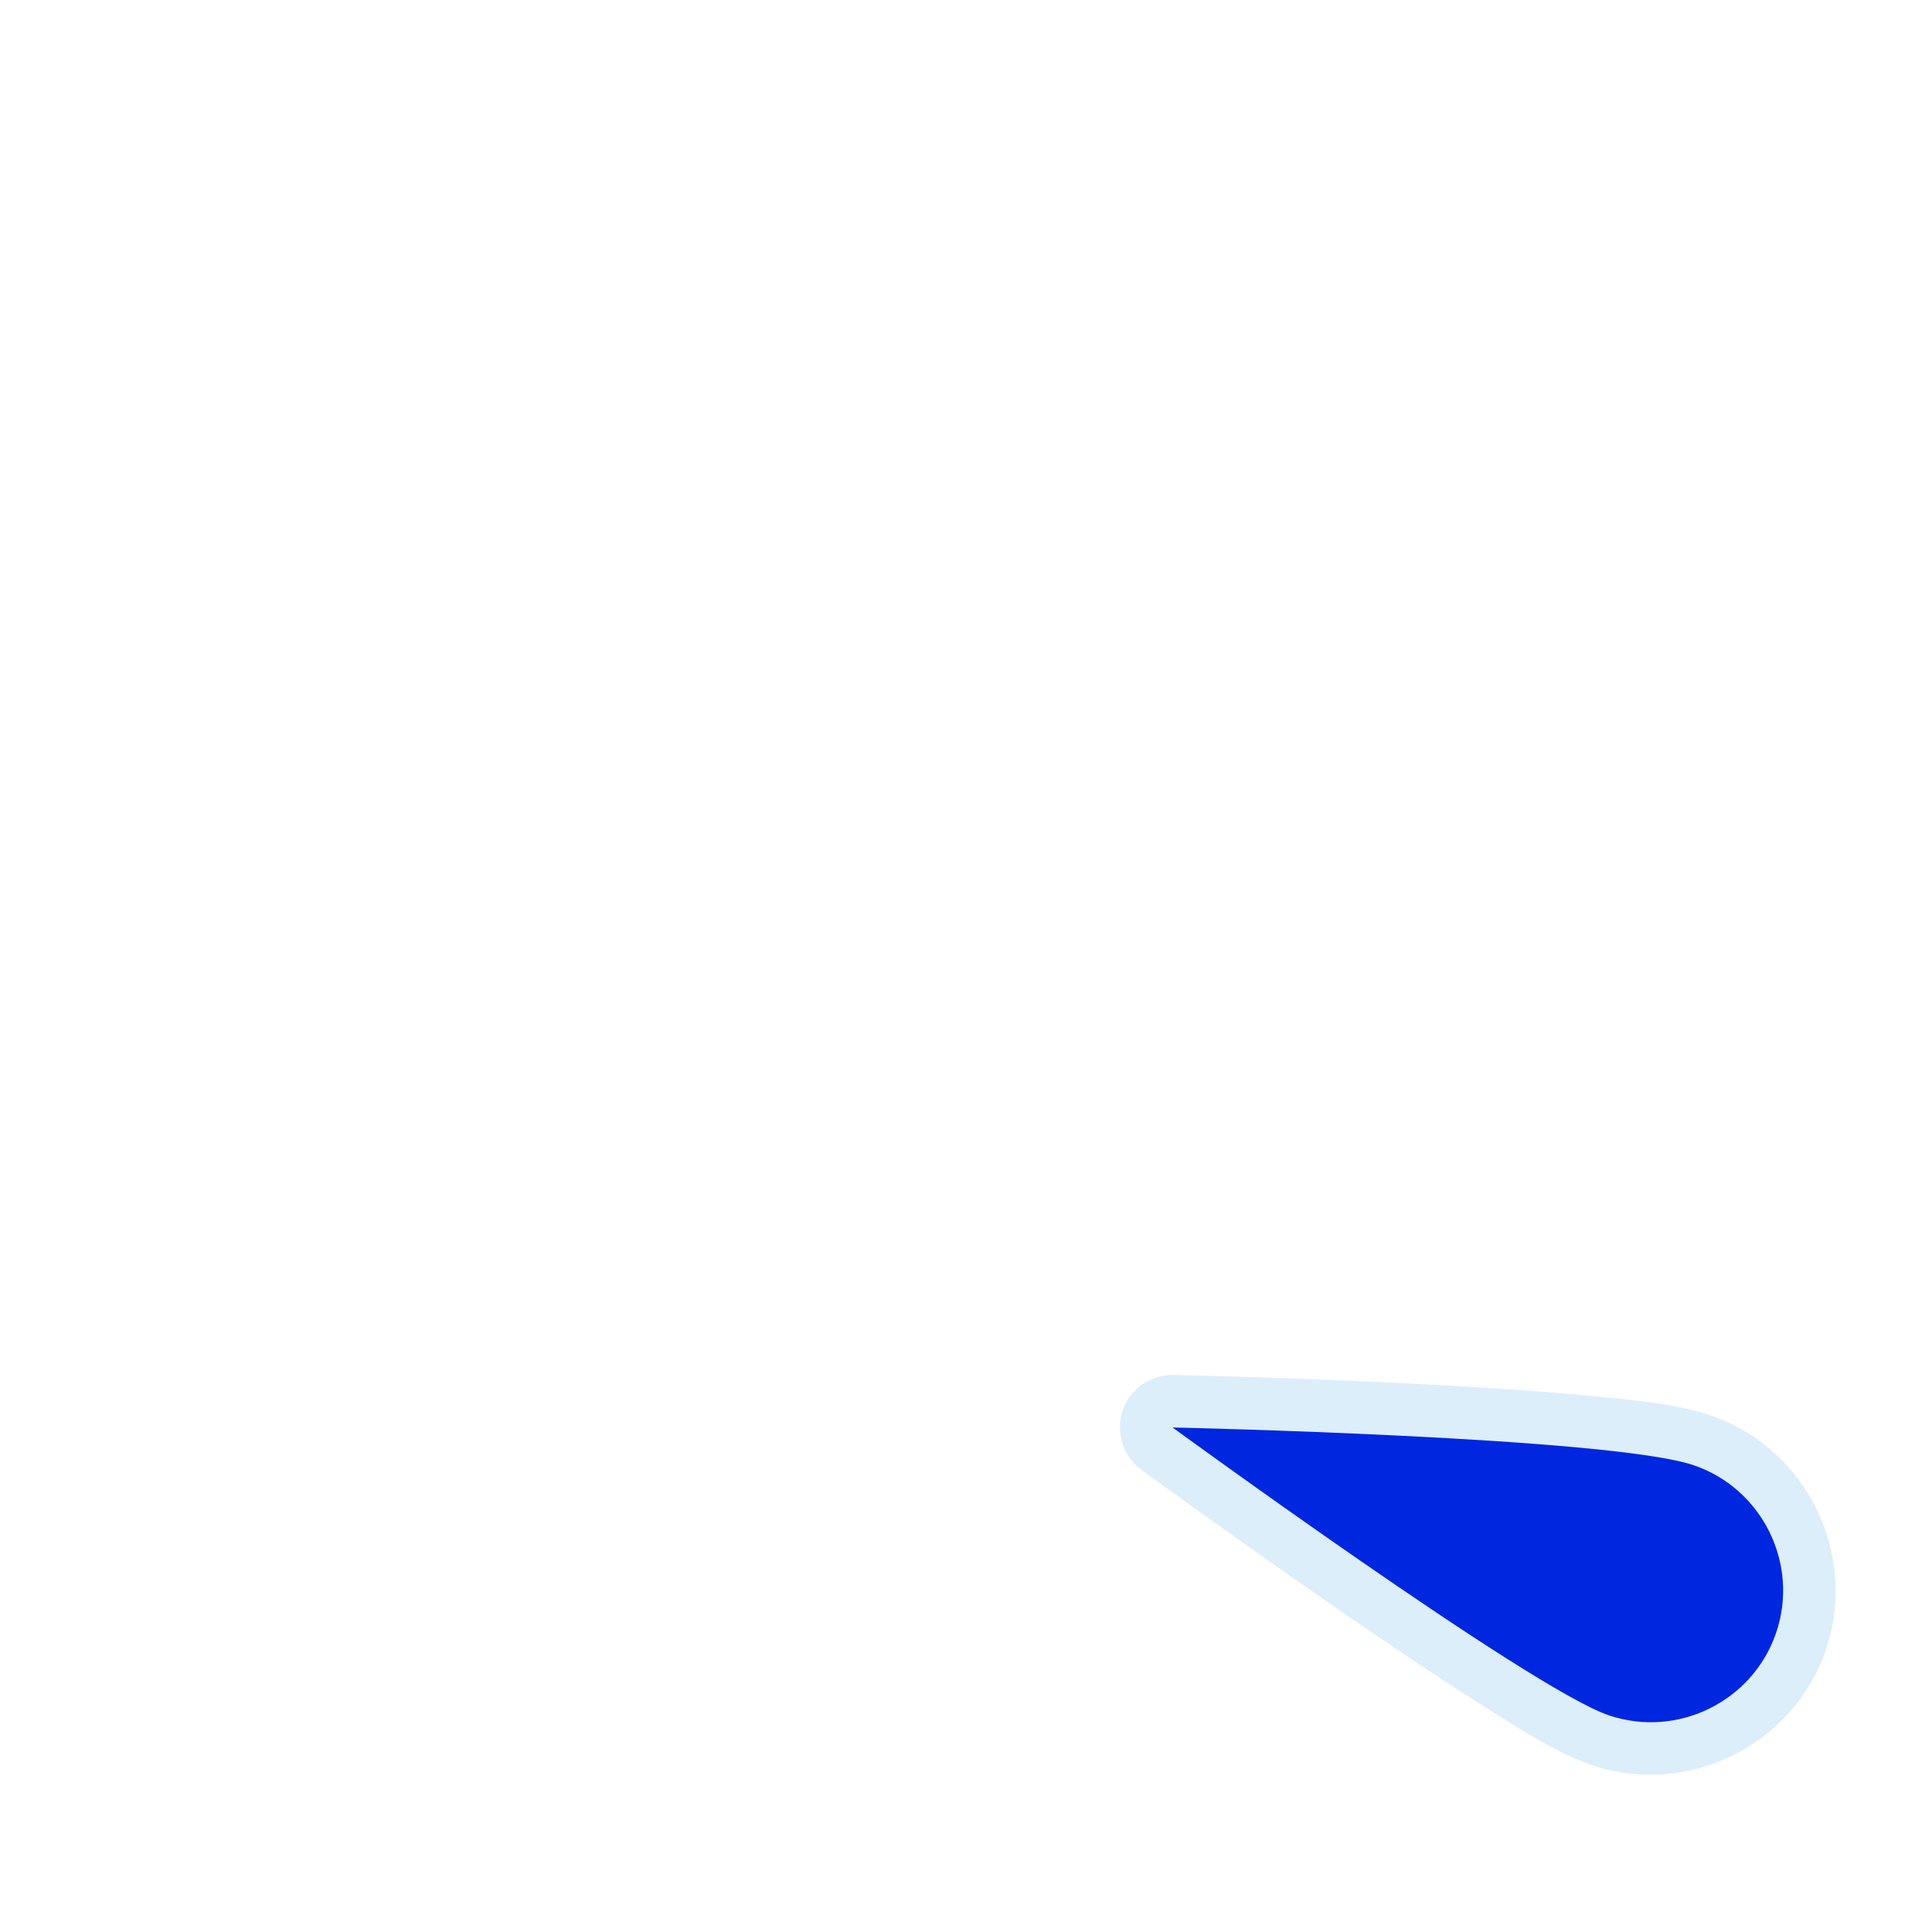
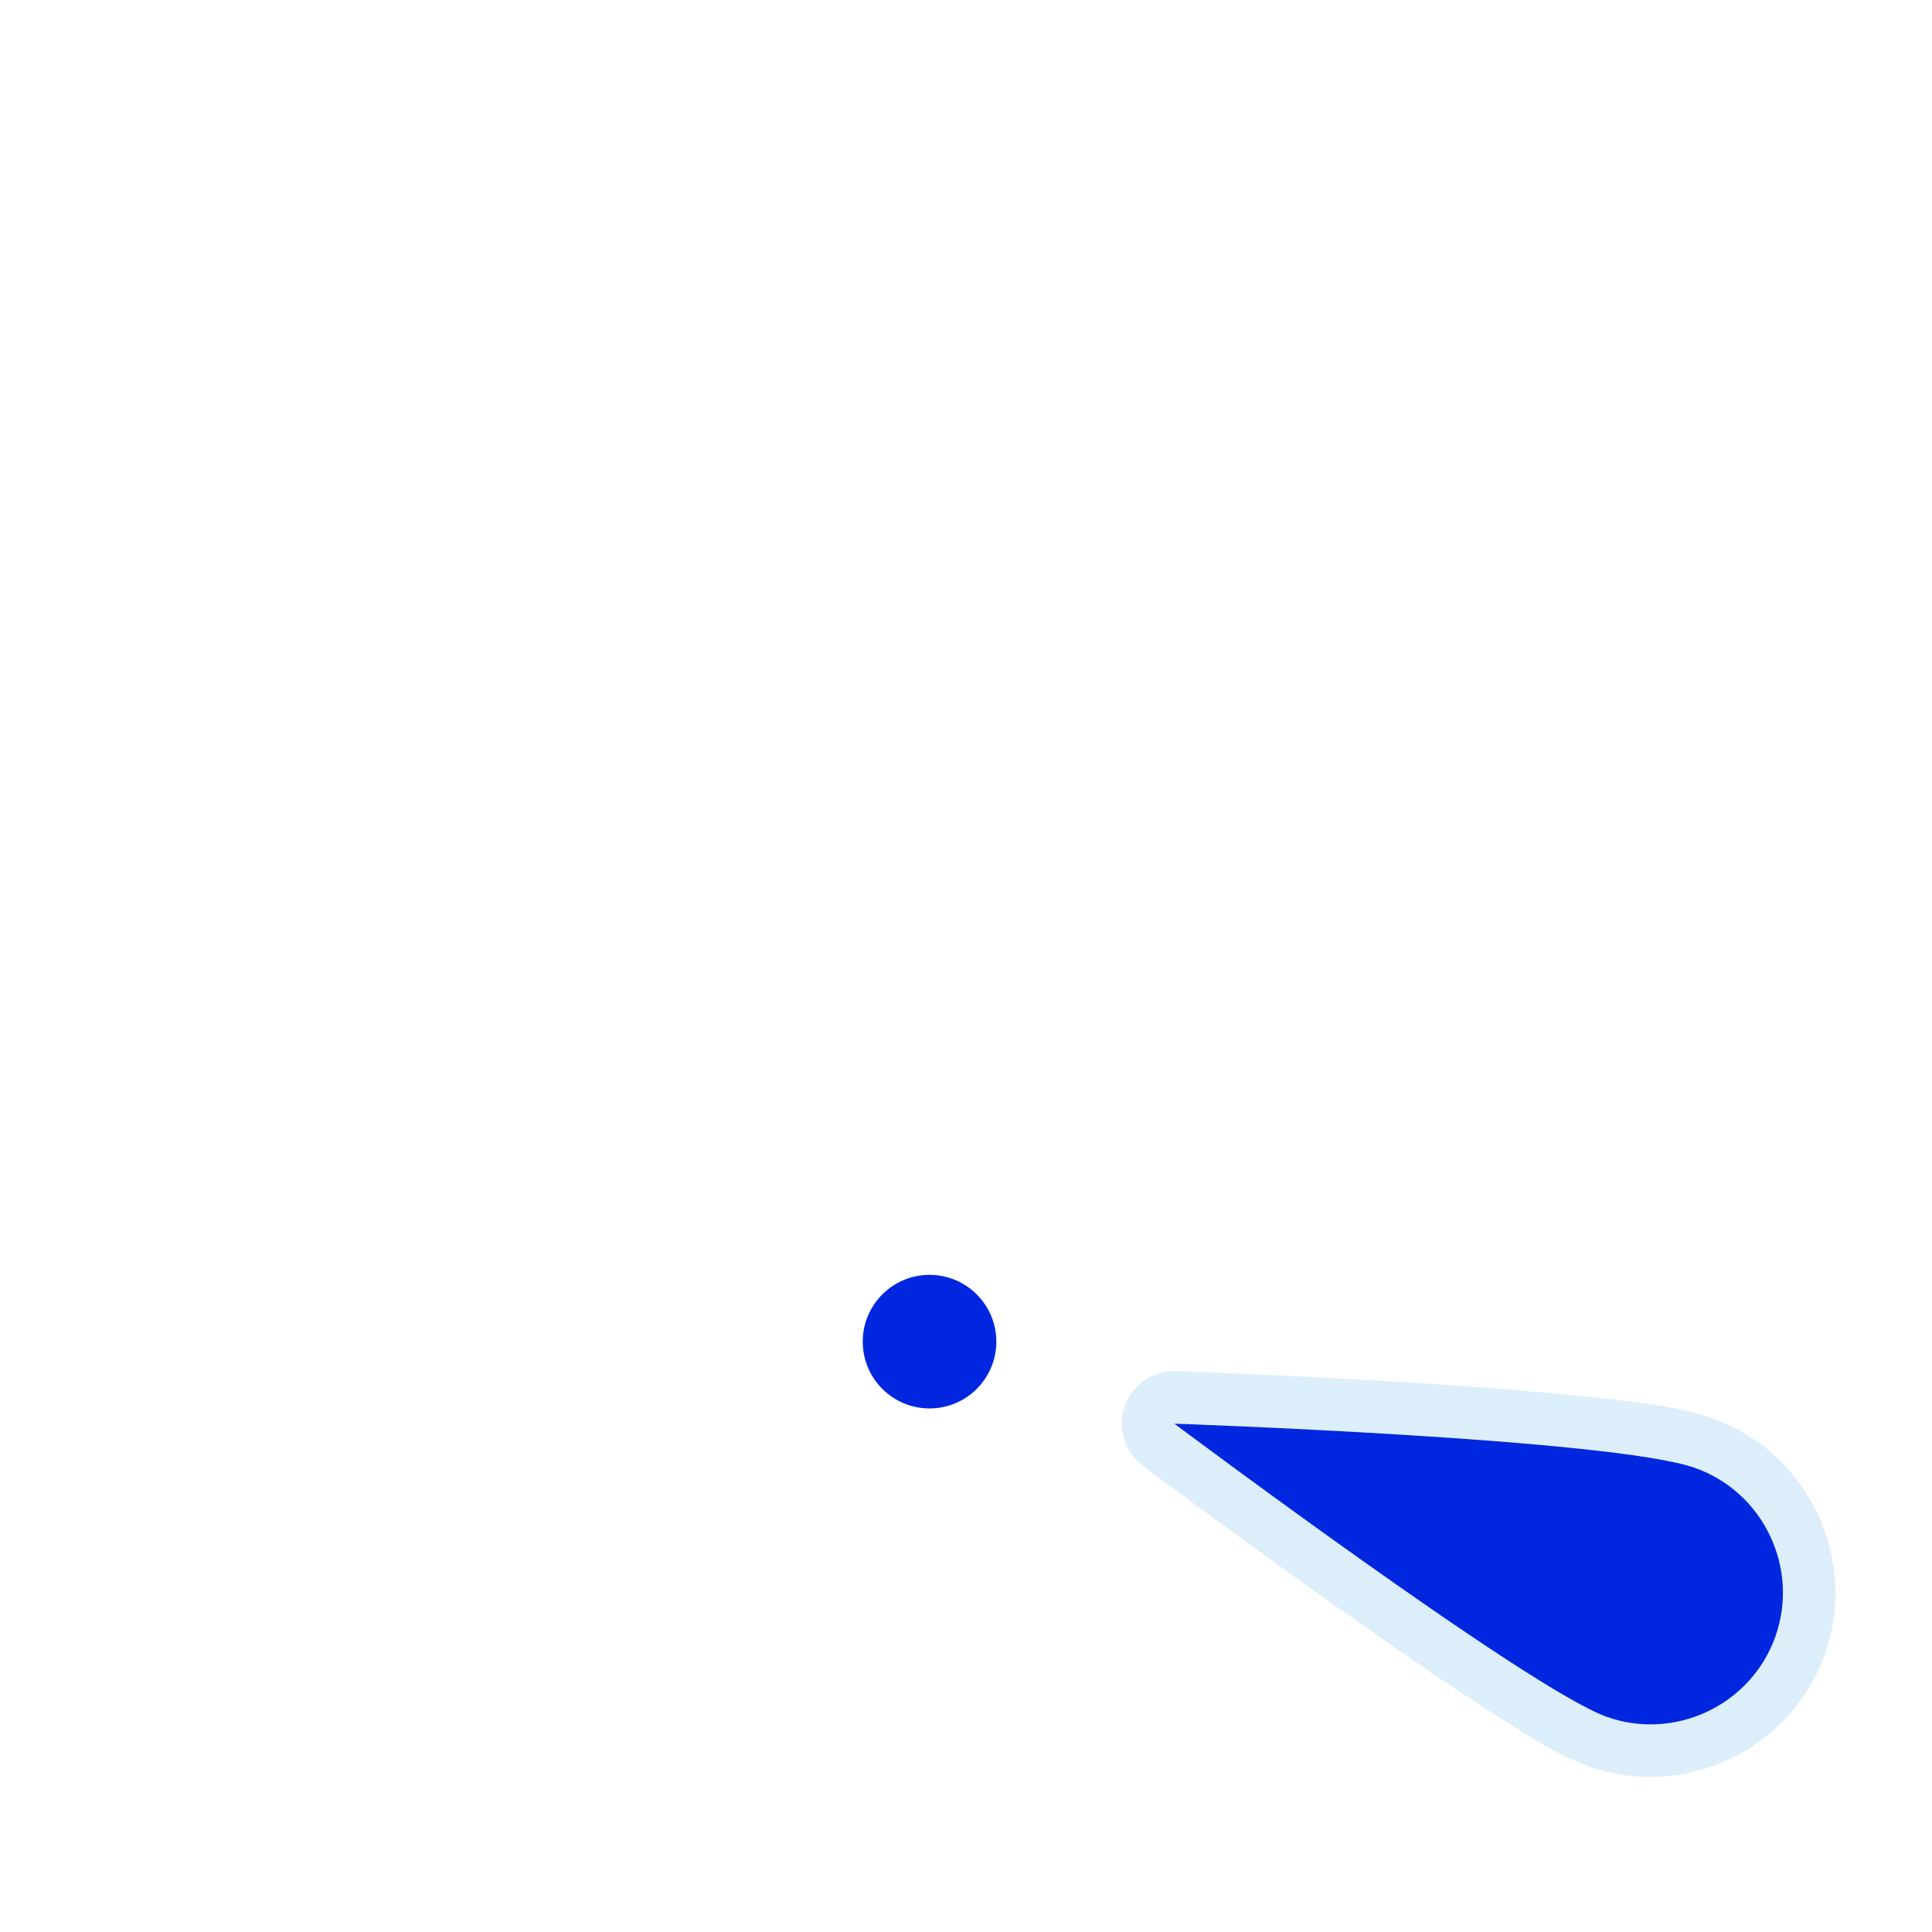
<svg xmlns="http://www.w3.org/2000/svg" width="1060" height="1060" id="svg2" version="1.1">
  <defs id="defs13">
    </defs>
-   <path style="opacity:0.426;color:#000000;fill:#acd8f3;fill-opacity:1;fill-rule:nonzero;stroke:#a35151;stroke-width:0;stroke-linecap:round;stroke-linejoin:miter;stroke-miterlimit:4;stroke-opacity:1;stroke-dasharray:none;stroke-dashoffset:0;marker:none;visibility:visible;display:inline;overflow:visible;enable-background:accumulate" id="path3776" d="M 643.938,754.344 A 28.845,28.845 0 0 0 626.312,806.5 c 0,0 49.332,35.996 104.156,73.906 27.412,18.955 56.189,38.377 81.188,54.219 24.999,15.842 43.625,27.659 61.625,33.781 52.63,17.9 110.633,-10.688 128.531,-63.312 17.898,-52.626 -10.702,-110.606 -63.312,-128.5 -18.229,-6.2 -40.842,-8.426 -70.469,-11.156 -29.627,-2.731 -64.236,-4.864 -97.375,-6.5 -66.277,-3.272 -126.719,-4.594 -126.719,-4.594 z" />
-   <path d="m 643.321,783.185 c 0,0 196.382,143.316 239.251,157.896 37.725,12.831 79.088,-7.537 91.919,-45.262 12.83,-37.725 -7.537,-79.088 -45.262,-91.919 -45.441,-15.455 -285.907,-20.716 -285.907,-20.716 z" id="path3" style="fill:#0027df;fill-opacity:1;stroke:none" />
+   <path style="opacity:0.426;color:#000000;fill:#acd8f3;fill-opacity:1;fill-rule:nonzero;stroke:#a35151;stroke-width:0;stroke-linecap:round;stroke-linejoin:miter;stroke-miterlimit:4;stroke-opacity:1;stroke-dasharray:none;stroke-dashoffset:0;marker:none;visibility:visible;display:inline;overflow:visible;enable-background:accumulate" id="path3776" d="M 643.938,754.344 A 28.845,28.845 0 0 0 626.312,806.5 c 0,0 49.332,35.996 104.156,73.906 27.412,18.955 56.189,38.377 81.188,54.219 24.999,15.842 43.625,27.659 61.625,33.781 52.63,17.9 110.633,-10.688 128.531,-63.312 17.898,-52.626 -10.702,-110.606 -63.312,-128.5 -18.229,-6.2 -40.842,-8.426 -70.469,-11.156 -29.627,-2.731 -64.236,-4.864 -97.375,-6.5 -66.277,-3.272 -126.719,-4.594 -126.719,-4.594 z" transform="matrix(0.9999229,0.01241376,-0.01241376,0.9999229,10.78849,-9.998499)" />
+   <path d="m 644.337,781.112 c 0,0 194.587,145.743 237.272,160.854 37.562,13.298 79.176,-6.555 92.473,-44.117 13.298,-37.562 -6.555,-79.175 -44.117,-92.473 -45.246,-16.018 -285.628,-24.263 -285.628,-24.263 z" id="path3" style="fill:#0027df;fill-opacity:1;stroke:none" />
+   <path style="color:#000000;fill:#0027df;fill-opacity:1;stroke:none;stroke-width:25;marker:none;visibility:visible;display:inline;overflow:visible;enable-background:accumulate;fill-rule:nonzero" id="path3759-1" d="m 251.113,76.037 a 40.838,40.838 0 1 1 -81.677,0 40.838,40.838 0 1 1 81.677,0 z" transform="matrix(0.897359,0,0,0.897359,321.3031,667.8678)" />
</svg>
